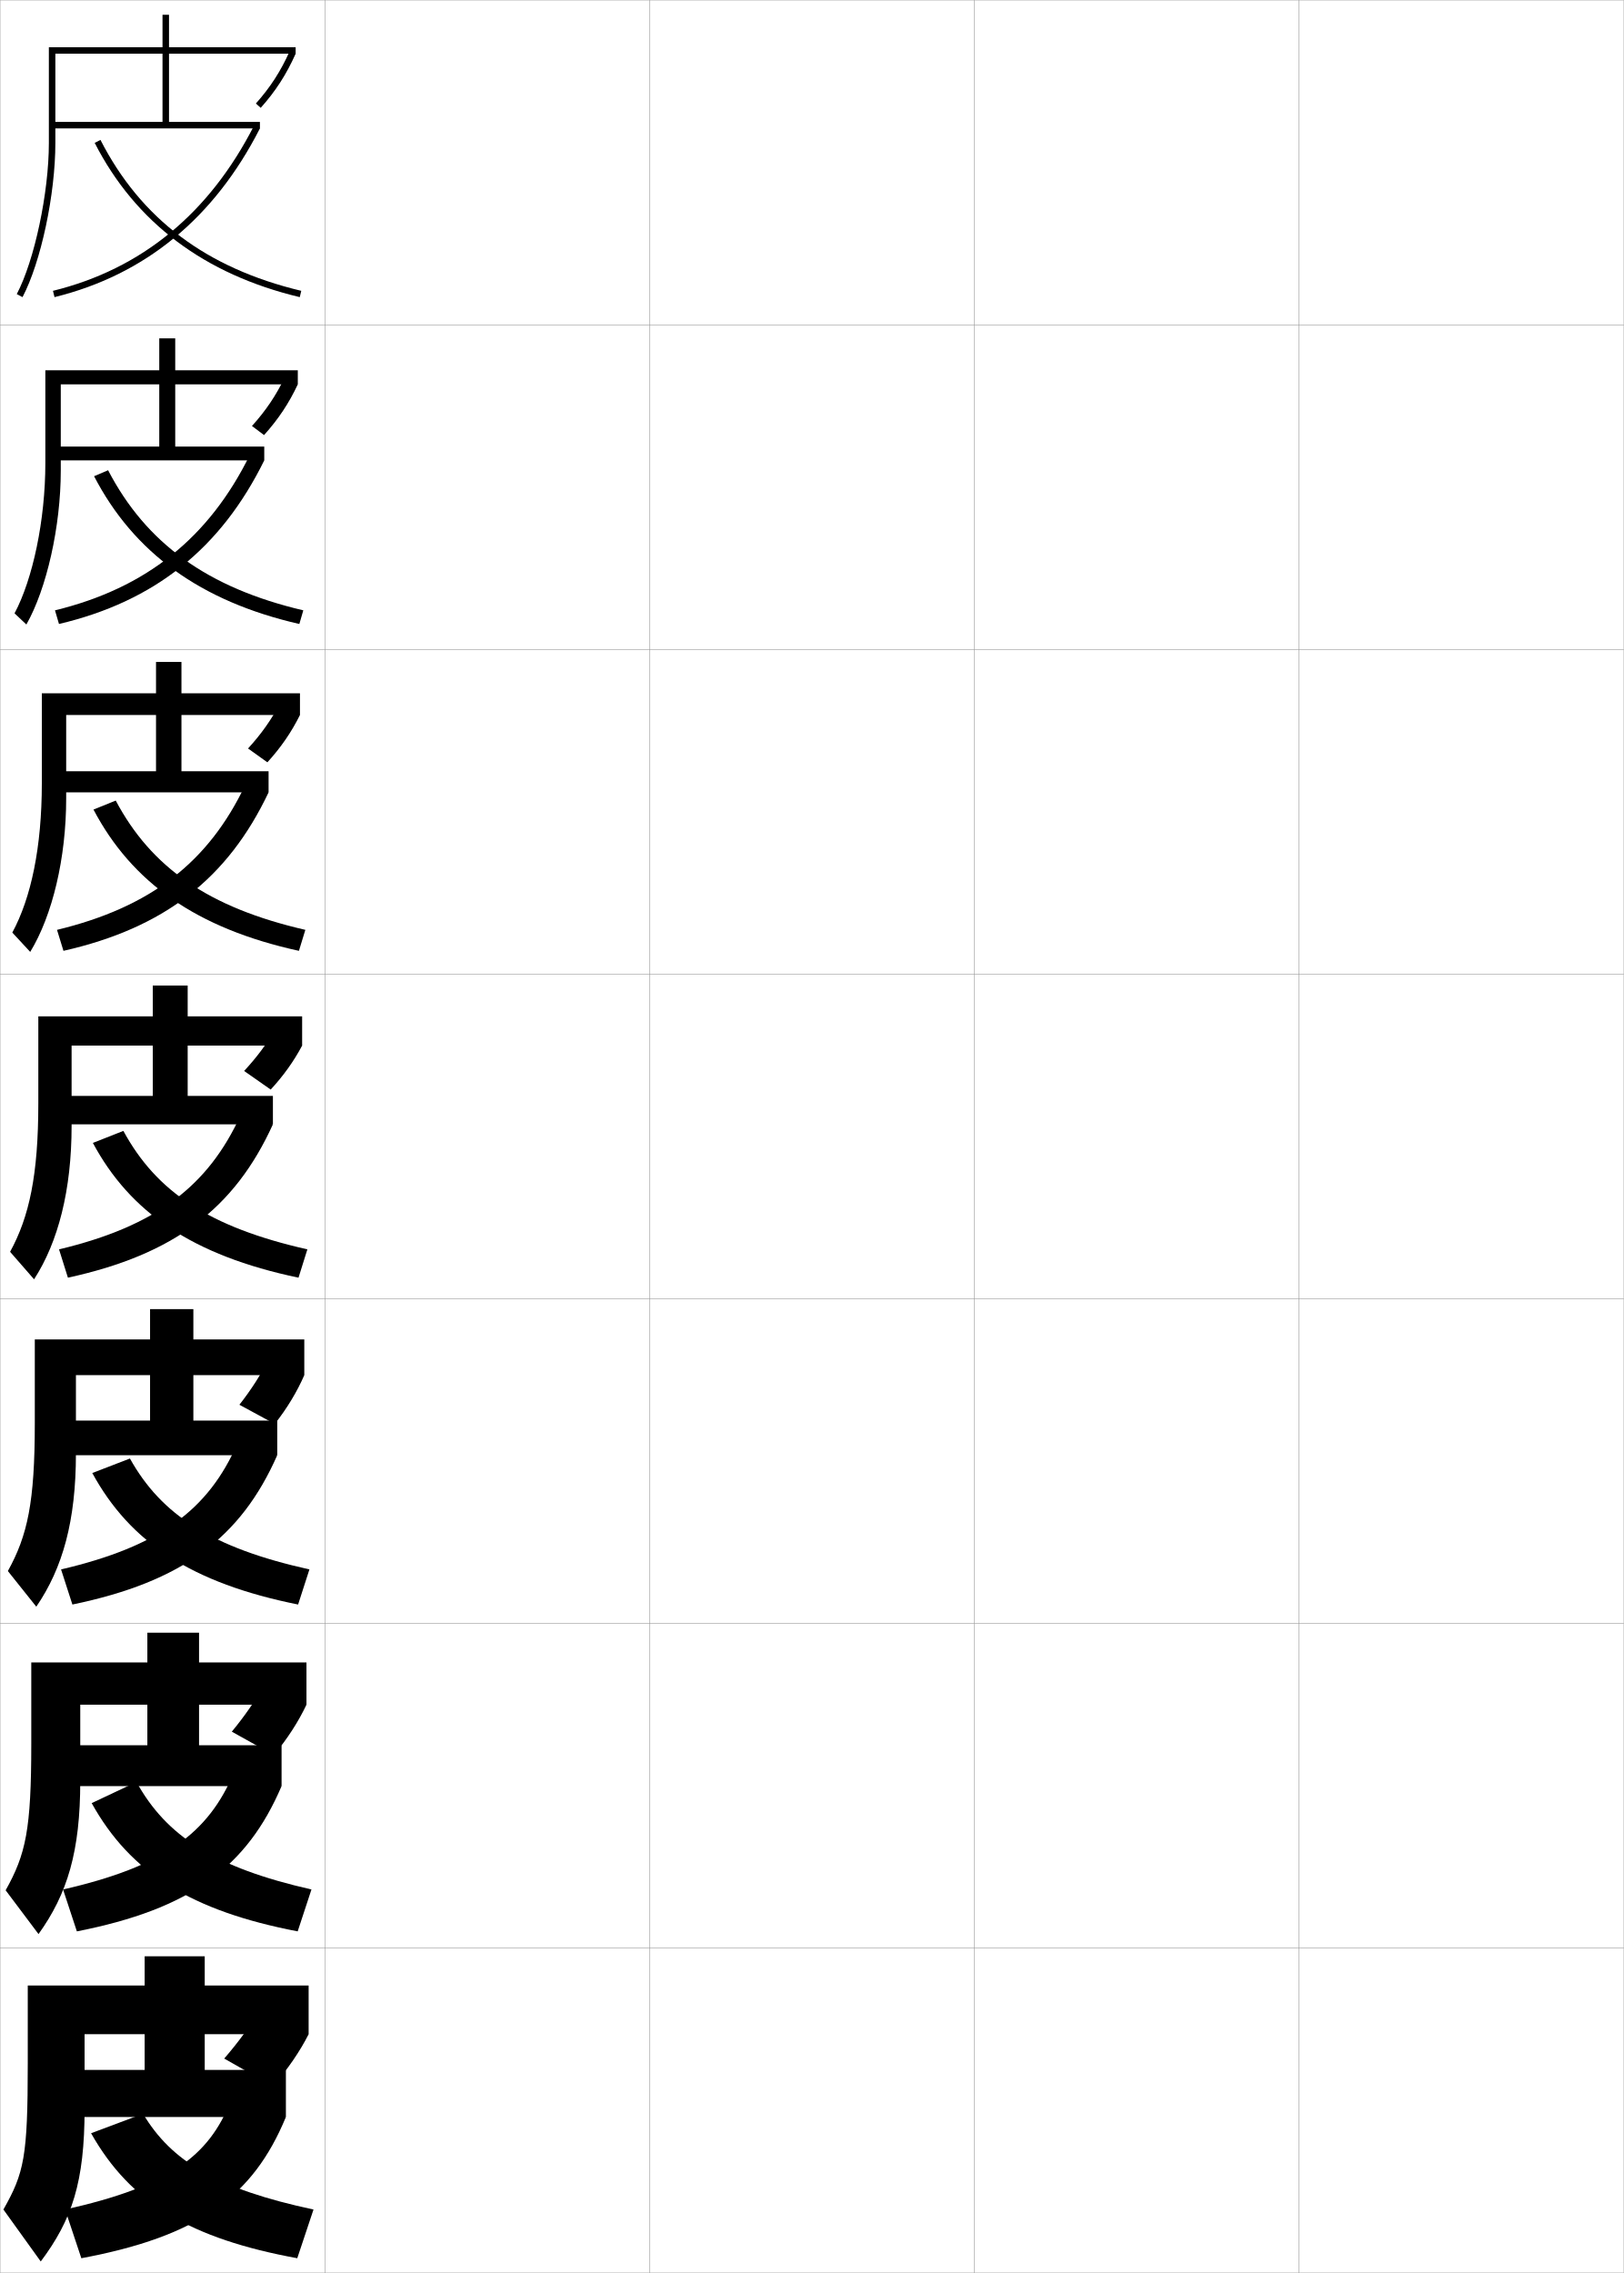
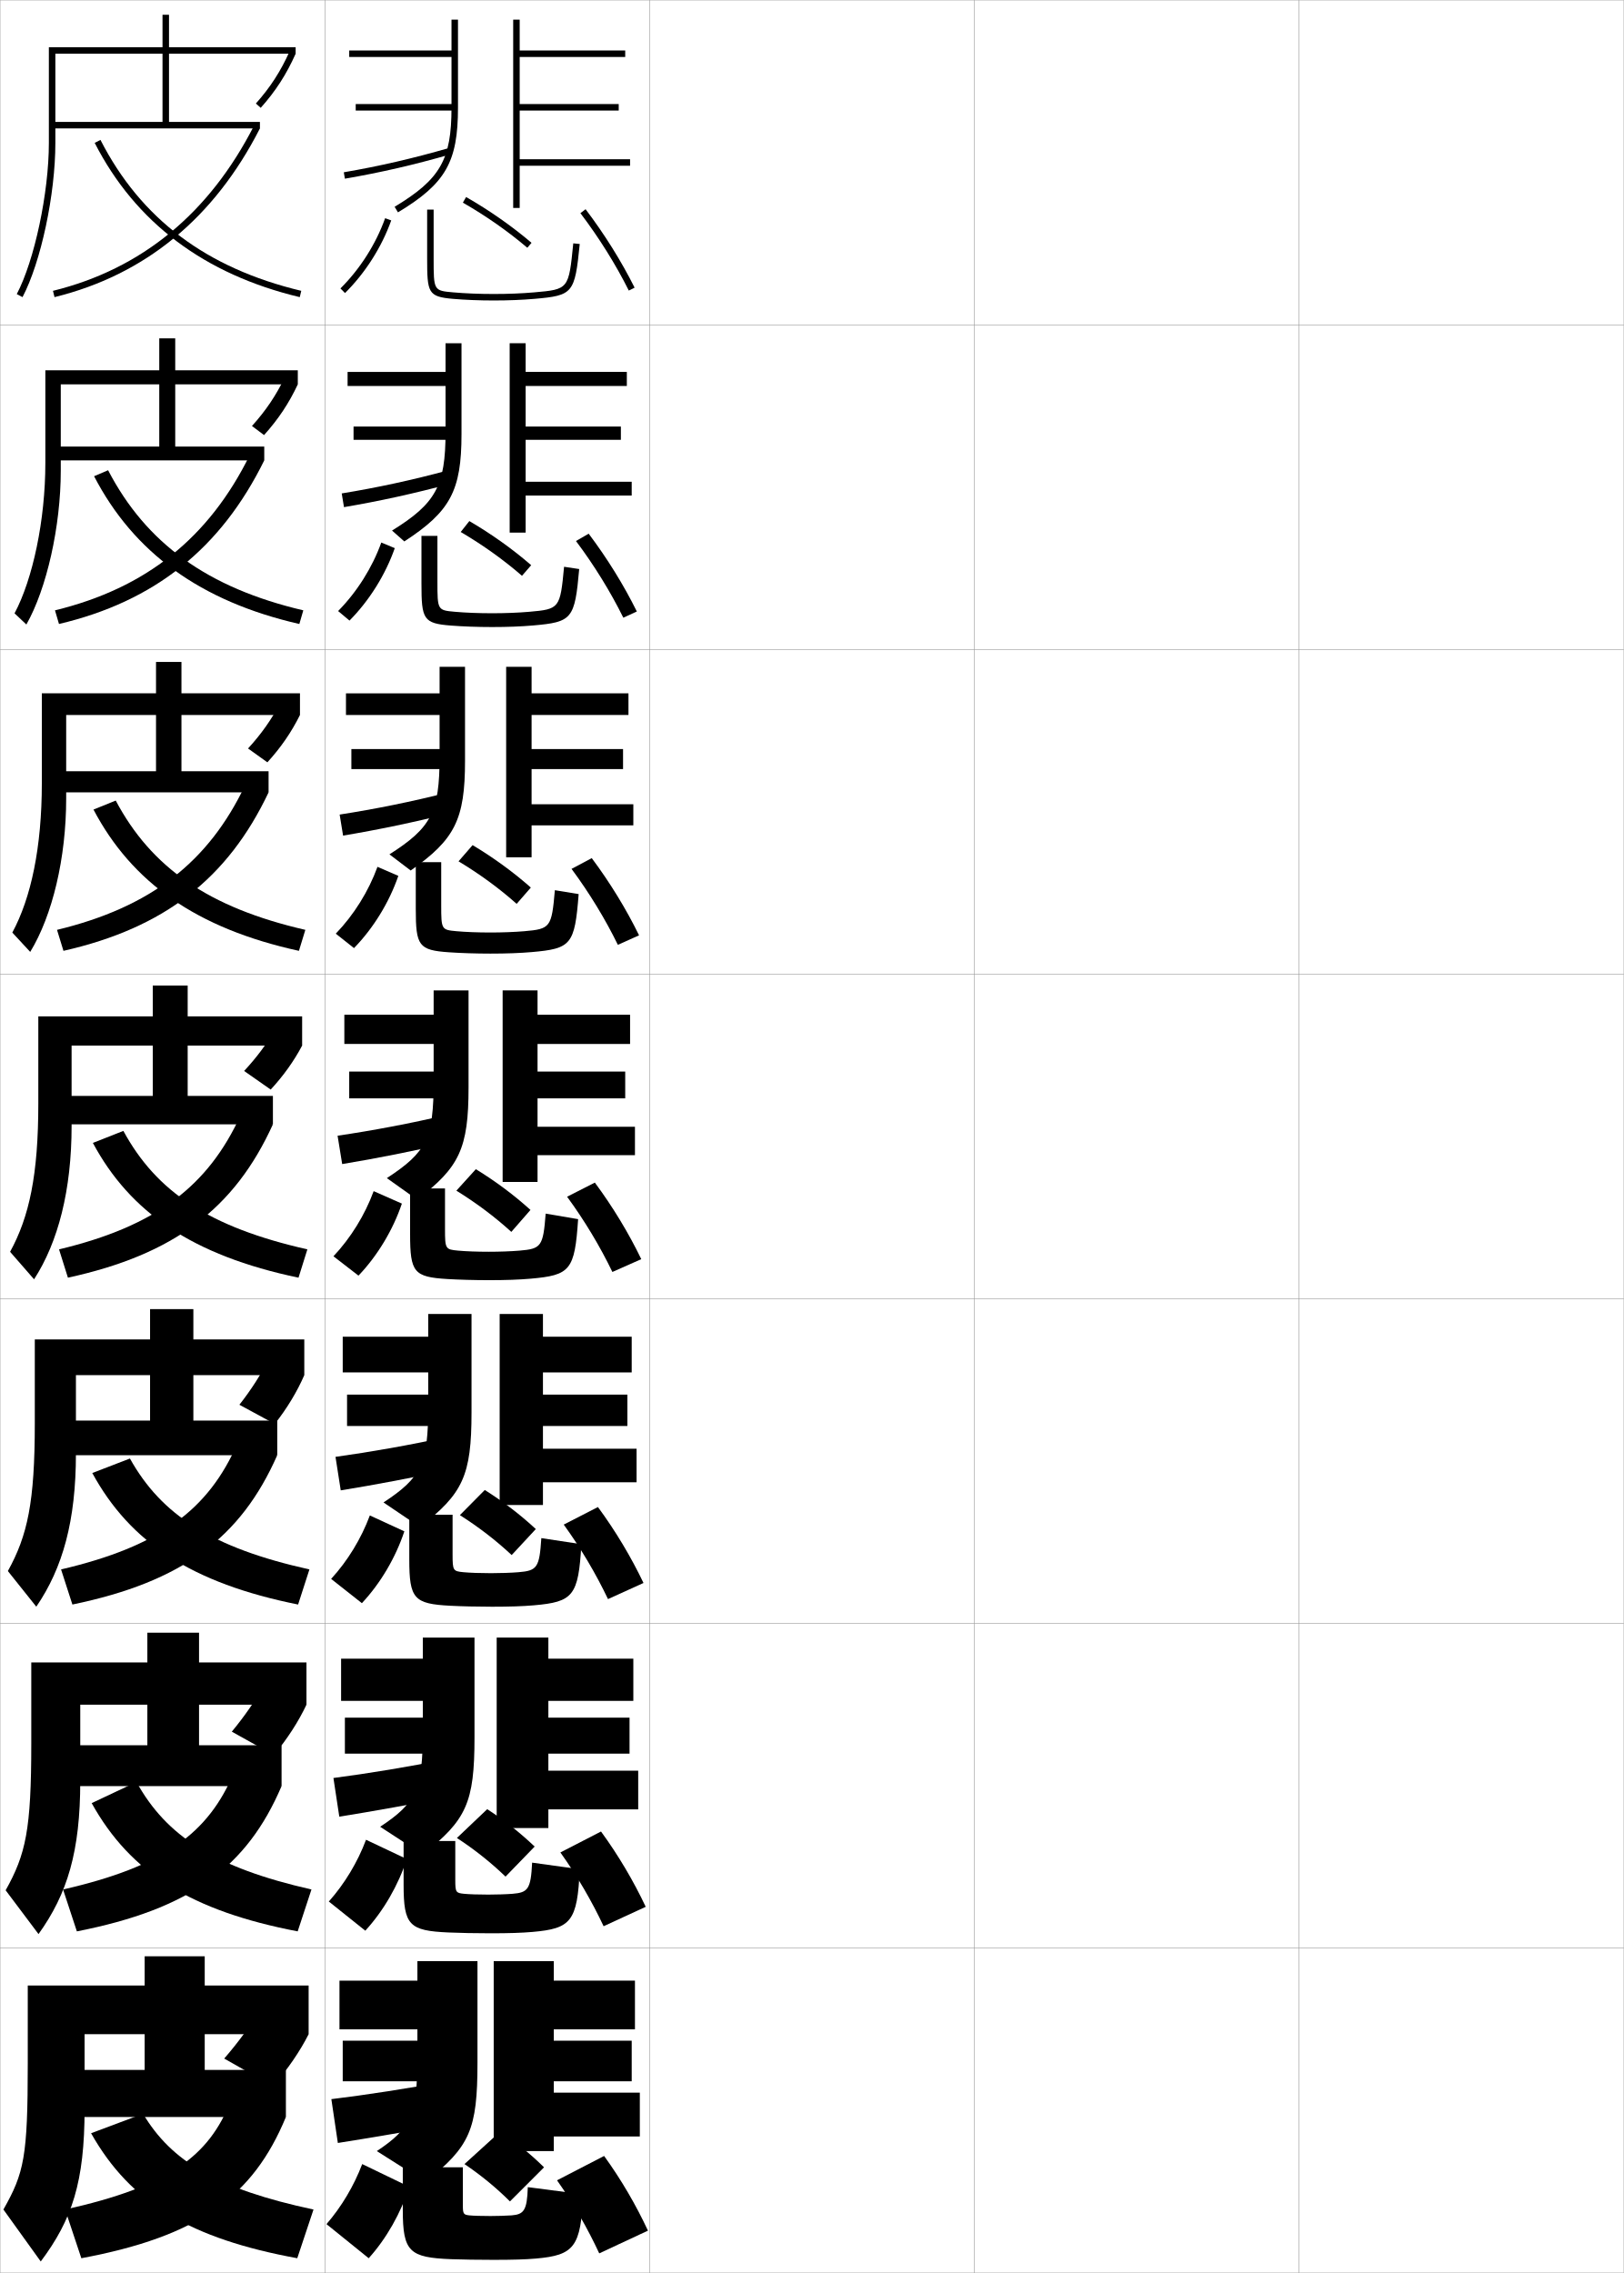
<svg xmlns="http://www.w3.org/2000/svg" width="500.1" height="700.1" viewBox="0 0 500.1 700.1" overflow="visible" enable-background="new 0 0 500.1 700.1" xml:space="preserve">
  <g id="glyphs">
    <g>
      <rect x="0.05" y="0.05" fill="none" stroke="#999999" stroke-width="0.1" width="100" height="100" />
      <rect x="0.05" y="100.05" fill="none" stroke="#999999" stroke-width="0.1" width="100" height="100" />
      <rect x="0.05" y="200.05" fill="none" stroke="#999999" stroke-width="0.1" width="100" height="100" />
      <rect x="0.05" y="300.05" fill="none" stroke="#999999" stroke-width="0.1" width="100" height="100" />
      <rect x="0.05" y="400.05" fill="none" stroke="#999999" stroke-width="0.1" width="100" height="100" />
      <rect x="0.05" y="500.05" fill="none" stroke="#999999" stroke-width="0.1" width="100" height="100" />
      <rect x="0.05" y="600.05" fill="none" stroke="#999999" stroke-width="0.1" width="100" height="100" />
      <rect x="100.05" y="0.05" fill="none" stroke="#999999" stroke-width="0.1" width="100" height="100" />
      <rect x="100.05" y="100.05" fill="none" stroke="#999999" stroke-width="0.1" width="100" height="100" />
      <rect x="100.05" y="200.05" fill="none" stroke="#999999" stroke-width="0.1" width="100" height="100" />
      <rect x="100.05" y="300.05" fill="none" stroke="#999999" stroke-width="0.1" width="100" height="100" />
      <rect x="100.05" y="400.05" fill="none" stroke="#999999" stroke-width="0.1" width="100" height="100" />
      <rect x="100.05" y="500.05" fill="none" stroke="#999999" stroke-width="0.1" width="100" height="100" />
      <rect x="100.05" y="600.05" fill="none" stroke="#999999" stroke-width="0.1" width="100" height="100" />
      <rect x="200.05" y="0.05" fill="none" stroke="#999999" stroke-width="0.1" width="100" height="100" />
      <rect x="200.05" y="100.05" fill="none" stroke="#999999" stroke-width="0.1" width="100" height="100" />
      <rect x="200.05" y="200.05" fill="none" stroke="#999999" stroke-width="0.1" width="100" height="100" />
      <rect x="200.05" y="300.05" fill="none" stroke="#999999" stroke-width="0.1" width="100" height="100" />
      <rect x="200.05" y="400.05" fill="none" stroke="#999999" stroke-width="0.1" width="100" height="100" />
      <rect x="200.05" y="500.05" fill="none" stroke="#999999" stroke-width="0.1" width="100" height="100" />
      <rect x="200.05" y="600.05" fill="none" stroke="#999999" stroke-width="0.1" width="100" height="100" />
      <rect x="300.05" y="0.05" fill="none" stroke="#999999" stroke-width="0.1" width="100" height="100" />
      <rect x="300.05" y="100.05" fill="none" stroke="#999999" stroke-width="0.1" width="100" height="100" />
      <rect x="300.05" y="200.05" fill="none" stroke="#999999" stroke-width="0.1" width="100" height="100" />
      <rect x="300.05" y="300.05" fill="none" stroke="#999999" stroke-width="0.1" width="100" height="100" />
      <rect x="300.05" y="400.05" fill="none" stroke="#999999" stroke-width="0.1" width="100" height="100" />
      <rect x="300.05" y="500.05" fill="none" stroke="#999999" stroke-width="0.1" width="100" height="100" />
      <rect x="300.05" y="600.05" fill="none" stroke="#999999" stroke-width="0.1" width="100" height="100" />
      <rect x="400.05" y="0.05" fill="none" stroke="#999999" stroke-width="0.1" width="100" height="100" />
      <rect x="400.05" y="100.05" fill="none" stroke="#999999" stroke-width="0.1" width="100" height="100" />
      <rect x="400.05" y="200.05" fill="none" stroke="#999999" stroke-width="0.1" width="100" height="100" />
      <rect x="400.05" y="300.05" fill="none" stroke="#999999" stroke-width="0.1" width="100" height="100" />
      <rect x="400.05" y="400.05" fill="none" stroke="#999999" stroke-width="0.1" width="100" height="100" />
      <rect x="400.05" y="500.05" fill="none" stroke="#999999" stroke-width="0.1" width="100" height="100" />
      <rect x="400.05" y="600.05" fill="none" stroke="#999999" stroke-width="0.1" width="100" height="100" />
    </g>
    <g>
      <polygon points="63.05,602.55 44.55,602.55 44.55,637.55 17.05,637.55       17.05,652.05 88.05,652.05 88.05,637.55 63.05,637.55 " />
      <path d="M71.05,647.05c-6.657,17.137-19.276,26.415-51,33.5l5,15      c36-6.734,52.881-18.984,63-43.5L71.05,647.05z" />
      <path d="M44.05,651.05l-16,6c12.206,21.621,30.801,32.497,63.5,38.5l5-15      C66.922,674.218,52.783,665.718,44.05,651.05z" />
    </g>
    <g>
      <polygon points="61.299,502.883 45.383,502.883 45.383,537.55 16.883,537.55       16.883,550.133 86.716,550.133 86.716,537.55 61.299,537.55 " />
      <path d="M19.426,581.971l4.247,12.907c34.907-6.863,52.375-19.768,63.043-44.745      l-14.63-4.317C64.3,564.594,50.487,574.876,19.426,581.971z" />
      <path d="M28.234,555.375c11.953,21.527,30.723,33.21,63.443,39.503l4.244-12.907      c-29.822-6.761-44.673-16.432-53.89-33.104L28.234,555.375z" />
    </g>
    <g>
      <polygon points="59.55,403.217 46.217,403.217 46.217,437.55 16.716,437.55       16.716,448.217 85.383,448.217 85.383,437.55 59.55,437.55 " />
      <path d="M18.804,483.393l3.492,10.814c33.814-6.994,51.869-20.551,63.087-45.99      l-12.261-3.637C64.208,465.001,49.201,476.287,18.804,483.393z" />
      <path d="M28.42,453.701c11.699,21.434,30.645,33.923,63.386,40.506l3.488-10.814      c-30.016-6.668-45.579-16.767-55.281-34.161L28.42,453.701z" />
    </g>
    <g>
      <g>
        <polygon points="52.05,37.55 52.05,4.55 50.05,4.55 50.05,37.55        16.05,37.55 16.05,39.55 80.05,39.55 80.05,37.55 " />
        <path d="M16.311,89.579l0.479,1.941c27.894-6.863,49.178-24.349,63.261-51.971       l-1.781-0.908C64.461,65.723,43.615,82.86,16.311,89.579z" />
        <path d="M29.159,44.005C41.694,68.516,62.944,84.503,92.317,91.522l0.465-1.945       c-29.184-6.975-49.413-22.179-61.842-46.482L29.159,44.005z" />
      </g>
      <g>
        <polygon points="53.966,104.216 49.049,104.216 49.049,137.549 16.216,137.549        16.216,141.8 81.383,141.8 81.383,137.549 53.966,137.549 " />
        <path d="M16.934,187.991l1.232,4.201c29.502-6.95,49.906-23.344,63.217-50.392       l-4.484-1.59C64.346,165.618,45.048,181.14,16.934,187.991z" />
        <path d="M28.974,146.679c12.172,23.454,32.713,38.544,63.215,45.515l1.221-4.205       c-29.525-6.928-48.437-20.697-60.118-43.152L28.974,146.679z" />
      </g>
      <g>
        <polygon points="55.883,203.883 48.05,203.883 48.05,237.55 16.383,237.55        16.383,244.05 82.716,244.05 82.716,237.55 55.883,237.55 " />
        <path d="M17.558,286.402l1.985,6.461c31.111-7.037,50.634-22.339,63.174-48.814       l-7.188-2.272C64.231,265.513,46.482,279.419,17.558,286.402z" />
        <path d="M28.79,249.353C40.598,271.75,60.429,285.942,92.062,292.865l1.977-6.463       c-29.868-6.881-47.461-19.215-58.395-39.821L28.79,249.353z" />
      </g>
      <g>
        <polygon points="57.8,303.55 47.05,303.55 47.05,337.55 16.55,337.55        16.55,346.3 84.05,346.3 84.05,337.55 57.8,337.55 " />
        <path d="M18.181,384.814l2.738,8.721c32.721-7.123,51.362-21.334,63.131-47.235       l-9.891-2.954C64.116,365.408,47.915,377.698,18.181,384.814z" />
        <path d="M28.604,352.027c11.445,21.34,30.567,34.635,63.329,41.509l2.732-8.723       c-30.21-6.835-46.485-17.733-56.671-36.491L28.604,352.027z" />
      </g>
    </g>
    <g>
      <g>
        <path d="M8.55,611.55v24c0,28.872-1.126,33.723-7.5,45l11.5,16       c9.659-12.909,13.5-24.45,13.5-47v-23h69v-15H8.55z" />
        <path d="M95.05,626.55c-2.574,5.124-6.529,10.957-11,16l-15-8.5       c4.275-4.916,8.463-10.643,11-15L95.05,626.55z" />
      </g>
      <g>
        <path d="M9.633,512.05v24.916c0,26.613-1.677,34.135-7.897,45.256l10.128,13.488       c8.912-12.424,12.853-25.463,12.853-47.076v-23.584h69.666v-13H9.633z" />
        <path d="M94.383,525.05c-2.391,5.105-5.924,10.605-10.046,15.518l-12.948-7.205       c3.962-4.772,7.665-10.148,10.019-14.596L94.383,525.05z" />
      </g>
      <g>
        <path d="M10.717,412.55v25.833c0,24.354-2.229,34.545-8.295,45.512l8.756,10.977       c8.166-11.94,12.205-26.476,12.205-47.154v-24.167h70.333v-11H10.717z" />
        <path d="M82.764,418.483l10.952,5.066c-2.208,5.088-5.319,10.254-9.093,15.034       l-10.896-5.908C77.375,428.046,80.594,423.021,82.764,418.483z" />
      </g>
    </g>
    <g>
      <g>
        <path d="M17.05,16.55h74v-2h-76v29.5c0,15.314-4.435,36.189-9.885,46.534l1.77,0.932       c5.672-10.765,10.115-31.614,10.115-47.466V16.55z" />
        <path d="M78.804,31.885l1.492,1.33c4.602-5.161,7.918-10.302,10.754-16.665       l-1.828-0.814C86.476,21.902,83.262,26.884,78.804,31.885z" />
      </g>
      <g>
        <path d="M13.966,114.049v28.583c0,17.574-3.883,35.778-9.487,46.279l3.642,3.442       c6.254-10.995,10.596-30.239,10.596-47.388v-26.583h73v-4.333H13.966z" />
        <path d="M77.597,131.21l3.724,2.797c4.372-4.854,7.655-9.776,10.396-15.625       l-4.005-2.203C85.062,121.753,81.837,126.514,77.597,131.21z" />
      </g>
      <g>
        <path d="M12.883,213.55v27.667c0,19.833-3.332,35.367-9.09,46.022l5.513,5.954       c6.837-11.226,11.077-28.864,11.077-47.31v-25.667h72v-6.667H12.883z" />
        <path d="M76.391,230.537l5.955,4.264c4.142-4.546,7.393-9.251,10.038-14.585       l-6.182-3.591C83.651,221.604,80.414,226.145,76.391,230.537z" />
      </g>
      <g>
        <path d="M11.8,313.05v26.75c0,22.094-2.78,34.956-8.692,45.768l7.385,8.465       c7.419-11.456,11.558-27.489,11.558-47.232v-24.75h71v-9H11.8z" />
        <path d="M84.69,317.07c-2.452,4.385-5.701,8.705-9.507,12.793l8.187,5.731       c3.911-4.239,7.13-8.726,9.68-13.545L84.69,317.07z" />
      </g>
    </g>
+     <g>
+       <path d="M139.05,6.05v9.5h-31.5v2h31.5V33.109c0,16.085-3.438,22.088-17.517,30.584      l1.033,1.713c14.683-8.861,18.483-15.502,18.483-32.297V6.05H139.05z" />
+       <rect x="109.55" y="32.05" width="30.5" height="2" />
+       <path d="M105.881,53.064l0.338,1.971c11.034-1.894,21.396-4.284,32.608-7.524      l-0.555-1.922C127.132,48.809,116.839,51.184,105.881,53.064z" />
+       <polygon points="194.05,49.05 160.05,49.05 160.05,34.05 190.55,34.05       190.55,32.05 160.05,32.05 160.05,17.55 192.55,17.55 192.55,15.55       160.05,15.55 160.05,6.05 158.05,6.05 158.05,64.05 160.05,64.05       160.05,51.05 194.05,51.05 " />
+     </g>
+     <g>
+       <path d="M137.216,105.716v8.833h-30.167v4.333h30.167V133.062      c0,16.617-3.006,22.009-16.48,30.357l3.786,3.344      c14.137-9.207,17.61-15.582,17.61-33.051v-27.996H137.216z" />
+       <rect x="108.883" y="131.383" width="29.917" height="4.083" />
+       <path d="M105.242,151.979l0.698,4.225c10.818-1.833,21.71-4.208,33.007-7.27      l-0.796-4.102C126.936,147.875,116.125,150.199,105.242,151.979z" />
+       <polygon points="194.549,148.383 161.883,148.383 161.883,135.466 191.216,135.466       191.216,131.383 161.883,131.383 161.883,118.883 193.049,118.883 193.049,114.55       161.883,114.55 161.883,105.716 156.966,105.716 156.966,164.049 161.883,164.049       161.883,152.633 194.549,152.633 " />
+     </g>
+     <g>
+       <path d="M135.383,205.383v8.167h-28.833v6.667h28.833v12.8      c0,17.148-2.575,21.929-15.444,30.13l6.541,4.974      c13.59-9.552,16.736-15.662,16.736-33.804v-28.933H135.383z" />
+       <rect x="108.216" y="230.717" width="29.333" height="6.167" />
+       <path d="M104.604,250.894l1.058,6.479c10.601-1.772,22.026-4.132,33.406-7.016      l-1.037-6.281C126.74,246.941,115.413,249.216,104.604,250.894z" />
+       <polygon points="195.05,247.716 163.717,247.716 163.717,236.883 191.883,236.883       191.883,230.717 163.717,230.717 163.717,220.216 193.55,220.216 193.55,213.55       163.717,213.55 163.717,205.383 155.883,205.383 155.883,264.05 163.717,264.05       163.717,254.216 195.05,254.216 " />
+     </g>
+     <g>
+       <g>
+         <path d="M104.845,88.84l1.41,1.42c6.242-6.196,11.299-14.143,14.236-22.374       l-1.883-0.672C115.769,75.169,110.881,82.85,104.845,88.84z" />
+         <path d="M131.55,64.55v15c0,10.634,0.257,11.824,7.912,12.496       c3.704,0.325,8.175,0.504,12.588,0.504c4.479,0,8.83-0.174,12.588-0.504       c11.866-1.041,12.386-1.673,13.907-16.896l-1.99-0.199       c-1.415,14.166-1.415,14.166-12.093,15.104       c-3.699,0.324-7.991,0.496-12.412,0.496c-4.357,0-8.766-0.176-12.412-0.496       c-6.088-0.535-6.088-0.535-6.088-10.504v-15H131.55z" />
+         <path d="M142.553,62.417c7.091,4.065,13.954,8.869,19.849,13.895l1.297-1.522       c-5.986-5.104-12.954-9.981-20.151-14.106L142.553,62.417z" />
+         <path d="M178.753,65.653c5.73,7.555,10.883,15.799,14.902,23.844l1.789-0.895       c-4.073-8.152-9.295-16.507-15.098-24.158L178.753,65.653z" />
+       </g>
+       <g>
+         <path d="M104.128,188.208l3.508,2.934c6.113-6.174,11.071-14.113,13.947-22.312       l-4.152-1.727C114.641,174.851,109.931,182.323,104.128,188.208z" />
+         <path d="M129.8,165.05h4.916v14.142c0,8.721,0.041,8.768,5.407,9.245       c3.23,0.288,7.335,0.447,11.427,0.447c3.986,0,8.082-0.156,11.427-0.447       c9.347-0.816,9.542-1.047,10.743-13.869l4.659,0.701       c-1.365,15.416-2.167,16.326-14.173,17.378       c-3.667,0.322-7.942,0.486-12.657,0.486c-4.43,0-9.034-0.167-12.657-0.453       c-8.537-0.655-9.093-1.927-9.093-12.938V165.05z" />
+         <path d="M141.885,163.855c6.77,3.97,13.274,8.621,18.874,13.496l2.831-3.269       c-5.651-4.909-12.215-9.595-19.043-13.588L141.885,163.855z" />
+         <path d="M177.386,166.636c5.623,7.495,10.642,15.641,14.585,23.619l4.158-1.912       c-4-8.097-9.119-16.378-14.832-23.965L177.386,166.636z" />
+       </g>
+       <g>
+         <path d="M103.413,287.576l5.606,4.447c5.983-6.151,10.844-14.083,13.658-22.25       l-6.422-2.782C113.513,274.534,108.98,281.797,103.413,287.576z" />
+         <path d="M128.05,265.55h7.833v13.284c0,7.472,0.081,7.566,4.725,7.986       c2.814,0.254,6.615,0.397,10.441,0.397c3.552,0,7.45-0.139,10.441-0.397       c8.016-0.695,8.406-1.158,9.395-12.635l7.328,1.203       c-1.209,15.607-2.294,16.795-14.438,17.86       c-3.578,0.313-7.775,0.469-12.726,0.469c-4.447,0-9.185-0.155-12.725-0.402       c-9.418-0.639-10.275-1.992-10.275-13.379V265.55z" />
+         <path d="M141.219,265.294c6.449,3.874,12.594,8.373,17.899,13.097l4.364-5.016       c-5.317-4.715-11.476-9.208-17.934-13.07L141.219,265.294z" />
+         <path d="M176.019,267.619c5.515,7.436,10.402,15.483,14.268,23.396l6.526-2.93       c-3.928-8.041-8.943-16.25-14.565-23.772L176.019,267.619z" />
+       </g>
+       <g>
+         <path d="M102.697,386.944l7.704,5.961c5.854-6.129,10.617-14.054,13.369-22.188       l-8.691-3.836C112.386,374.216,108.03,381.271,102.697,386.944z" />
+         <path d="M126.3,366.05h10.75v12.426c0,6.224,0.121,6.364,4.044,6.727       c2.397,0.221,5.895,0.348,9.456,0.348c3.117,0,6.818-0.123,9.456-0.348       c6.686-0.573,7.271-1.268,8.046-11.4l9.996,1.704       c-1.053,15.8-2.421,17.266-14.704,18.343       c-3.487,0.305-7.608,0.451-12.794,0.451c-4.465,0-9.335-0.143-12.794-0.352       c-10.3-0.623-11.456-2.058-11.456-13.82V366.05z" />
+         <path d="M140.552,366.733c6.128,3.777,11.914,8.125,16.924,12.697l5.898-6.762       c-4.982-4.521-10.736-8.821-16.826-12.553L140.552,366.733z" />
+         <path d="M174.651,368.602c5.407,7.376,10.162,15.325,13.951,23.172l8.895-3.947       c-3.855-7.984-8.767-16.122-14.299-23.579L174.651,368.602z" />
+       </g>
+     </g>
+     <g>
+       <path d="M101.981,486.312l9.469,7.475c5.725-6.106,10.39-14.024,13.08-22.126      l-10.628-4.891C111.258,473.897,107.08,480.744,101.981,486.312z" />
+       <path d="M179.048,475.625c-0.894,15.962-2.548,17.765-14.636,18.824      c-3.396,0.297-7.441,0.434-12.862,0.434c-4.482,0-9.486-0.121-12.863-0.301      c-11.183-0.581-12.637-2.123-12.637-14.262v-13.771h13.333v12.234      c0,4.975,0.161,5.162,3.362,5.467c1.981,0.188,5.175,0.299,8.471,0.299      c2.683,0,6.188-0.107,8.472-0.299c5.715-0.481,6.44-1.346,7.03-10.499      L179.048,475.625z" />
+       <path d="M165.016,470.962c-4.647-4.328-9.997-8.436-15.718-12.035l-7.664,7.744      c5.808,3.682,11.234,7.877,15.949,12.299L165.016,470.962z" />
+       <path d="M173.617,469.584c5.3,7.317,9.922,15.167,13.635,22.948l10.93-4.965      c-3.782-7.928-8.591-15.994-14.033-23.386L173.617,469.584z" />
+     </g>
+     <g>
+       <path d="M101.266,585.682L112.5,594.668c5.595-6.082,10.161-13.993,12.79-22.062      l-12.563-5.945C110.131,573.58,106.131,580.218,101.266,585.682z" />
+       <path d="M178.549,575.743c-0.736,16.124-2.677,18.266-14.567,19.307      c-3.308,0.289-7.275,0.417-12.932,0.417c-4.499,0-9.638-0.101-12.932-0.251      c-12.065-0.538-13.818-2.188-13.818-14.702v-13.464h15.917V579.094      c0,3.726,0.201,3.96,2.681,4.207c1.564,0.155,4.455,0.249,7.485,0.249      c2.248,0,5.557-0.091,7.485-0.249c4.745-0.392,5.612-1.426,6.016-9.598      L178.549,575.743z" />
+       <path d="M164.658,568.756c-4.313-4.134-9.258-8.049-14.609-11.518l-9.332,8.872      c5.487,3.586,10.555,7.629,14.975,11.899L164.658,568.756z" />
+       <path d="M172.584,570.567c5.191,7.257,9.682,15.009,13.316,22.724l12.965-5.982      c-3.709-7.872-8.414-15.866-13.766-23.193L172.584,570.567z" />
+     </g>
+     <g>
+       <path d="M100.55,685.05l13,10.5c5.465-6.06,9.933-13.964,12.5-22l-14.5-7      C109.003,673.263,105.181,679.691,100.55,685.05z" />
+       <path d="M179.55,675.862l-17-2.208c-0.218,7.191-1.226,8.396-5,8.695      c-1.574,0.125-4.688,0.2-6.5,0.2c-2.766,0-5.353-0.077-6.5-0.2      c-1.759-0.189-2-0.471-2-2.947v-11.853h-18.5v13.157c0,12.891,2.052,14.646,15,15.143      c3.211,0.121,8.484,0.2,13,0.2c5.892,0,9.783-0.118,13-0.399      C176.745,694.627,178.972,692.148,179.55,675.862z" />
+       <path d="M167.55,667.55c-3.979-3.94-8.519-7.662-13.5-11l-11,10      c5.166,3.489,9.874,7.38,14,11.5L167.55,667.55z" />
+       <path d="M171.55,671.55c5.084,7.198,9.441,14.852,13,22.5l15-7      c-3.636-7.815-8.238-15.738-13.5-23L171.55,671.55z" />
+     </g>
+     <g>
+       <g>
+         <path d="M133.55,305.05v7.5h-27.5v9h27.5v11.42c0,17.68-2.144,21.85-14.407,29.902       l9.294,6.605c13.044-9.898,15.863-15.742,15.863-34.558v-29.87H133.55z" />
+         <rect x="107.55" y="330.05" width="28.75" height="8.25" />
+         <path d="M103.966,349.808l1.418,8.734c10.384-1.711,22.341-4.057,33.805-6.762       l-1.277-8.461C126.544,346.008,114.699,348.231,103.966,349.808z" />
+         <polygon points="195.55,347.05 165.55,347.05 165.55,338.3 192.55,338.3        192.55,330.05 165.55,330.05 165.55,321.55 194.05,321.55 194.05,312.55        165.55,312.55 165.55,305.05 154.8,305.05 154.8,364.05 165.55,364.05        165.55,355.8 195.55,355.8 " />
+       </g>
+       <g>
+         <path d="M131.883,404.717v7h-26.333v11h26.333v10.373       c0,17.819-2.099,21.977-13.771,29.675l11.196,7.57       c13.253-10.245,15.909-15.822,15.909-35.312v-30.307H131.883z" />
+         <rect x="106.883" y="429.55" width="28.167" height="9.666" />
+         <path d="M103.327,448.722l1.612,10.322c10.167-1.649,22.656-3.98,34.204-6.508       l-1.352-9.974C126.347,445.074,113.986,447.247,103.327,448.722z" />
+         <polygon points="196.049,446.217 167.216,446.217 167.216,439.216 193.216,439.216        193.216,429.55 167.216,429.55 167.216,422.717 194.549,422.717 194.549,411.717        167.216,411.717 167.216,404.717 153.883,404.717 153.883,463.55 167.216,463.55        167.216,456.55 196.049,456.55 " />
+       </g>
+       <g>
+         <path d="M130.216,504.383v6.5h-25.167v13h25.167v9.327       c0,17.959-2.053,22.103-13.135,29.447l13.098,8.535       c13.462-10.591,15.955-15.903,15.955-36.065v-30.744H130.216z" />
+         <rect x="106.217" y="529.05" width="27.583" height="11.083" />
+         <path d="M102.688,547.636l1.806,11.911c9.95-1.589,22.97-3.906,34.602-6.254       l-1.426-11.486C126.151,544.141,113.273,546.264,102.688,547.636z" />
+         <polygon points="196.55,545.383 168.883,545.383 168.883,540.133 193.883,540.133        193.883,529.05 168.883,529.05 168.883,523.883 195.05,523.883 195.05,510.883        168.883,510.883 168.883,504.383 152.967,504.383 152.967,563.05 168.883,563.05        168.883,557.3 196.55,557.3 " />
+       </g>
+       <g>
+         <path d="M128.55,604.05v6h-24v15h24v8.28c0,18.099-2.009,22.229-12.5,29.22l15,9.5       c13.672-10.937,16-15.983,16-36.819v-31.181H128.55z" />
+         <rect x="105.55" y="628.55" width="27" height="12.5" />
+         <path d="M102.05,646.55l2,13.5c9.732-1.528,23.285-3.831,35-6l-1.5-13       C125.955,643.207,112.56,645.279,102.05,646.55z" />
+         <polygon points="197.05,644.55 170.55,644.55 170.55,641.05 194.55,641.05        194.55,628.55 170.55,628.55 170.55,625.05 195.55,625.05 195.55,610.05        170.55,610.05 170.55,604.05 152.05,604.05 152.05,662.55 170.55,662.55        170.55,658.05 197.05,658.05 " />
+       </g>
+     </g>
  </g>
</svg>
